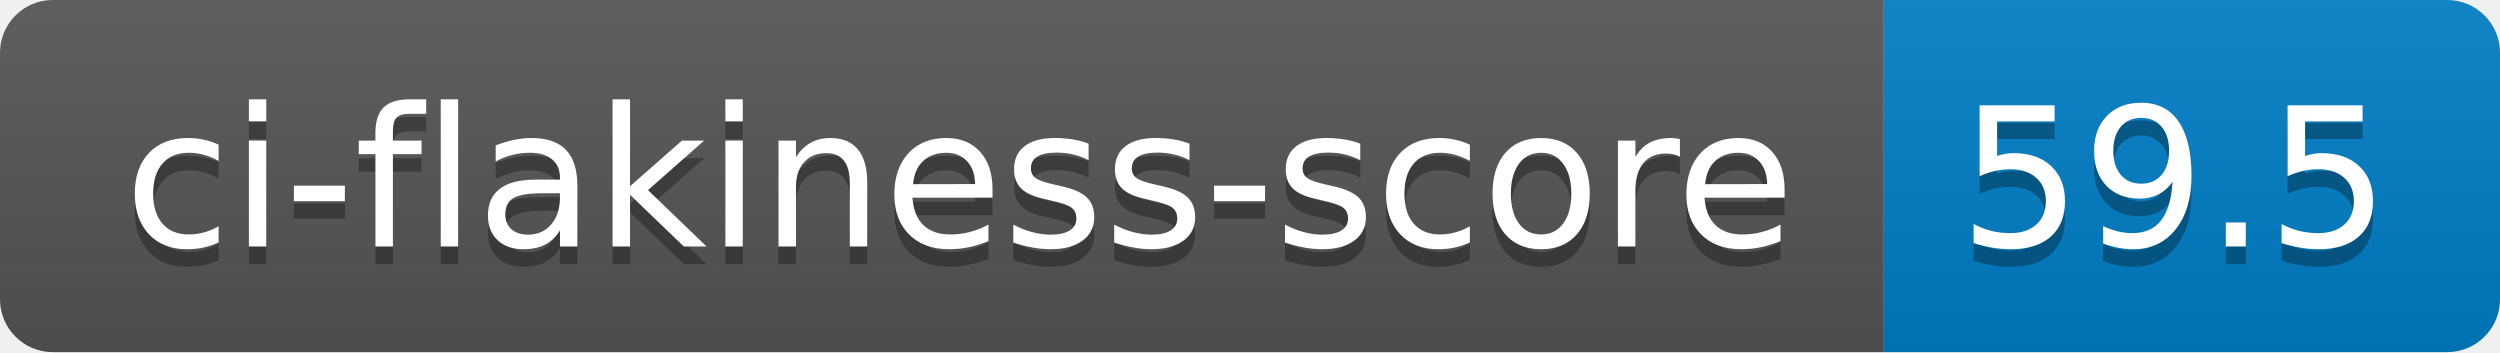
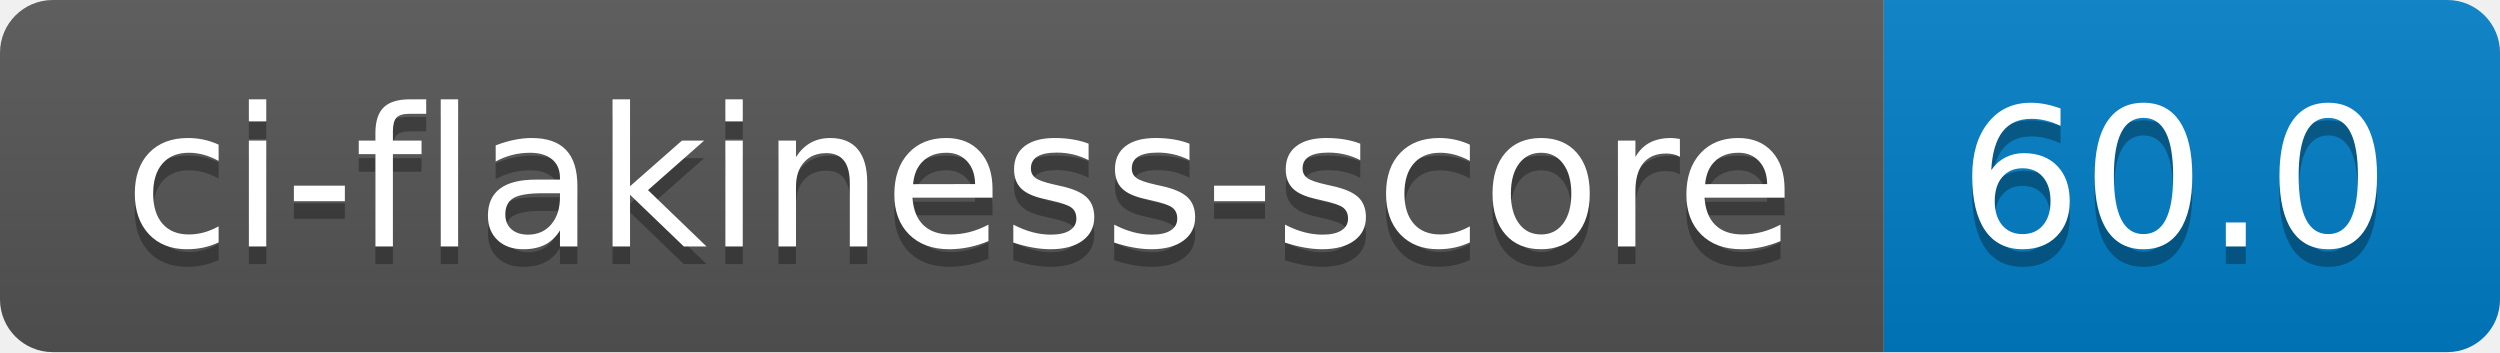
- <svg xmlns="http://www.w3.org/2000/svg" width="142" height="20" role="img" aria-label="ci-flakiness-score: 59.5">
+ <svg xmlns="http://www.w3.org/2000/svg" width="142" height="20" role="img" aria-label="ci-flakiness-score: 60.0">
  <linearGradient id="s" x2="0" y2="100%">
    <stop offset="0" stop-color="#bbb" stop-opacity=".1" />
    <stop offset="1" stop-opacity=".1" />
  </linearGradient>
  <clipPath id="r">
    <rect width="142" height="20" rx="3" fill="#fff" />
  </clipPath>
  <g clip-path="url(#r)">
    <rect width="107" height="20" fill="#555" />
    <rect x="107" width="35" height="20" fill="#007ec6" />
    <rect width="142" height="20" fill="url(#s)" />
  </g>
  <g fill="#fff" text-anchor="middle" font-family="Verdana,Geneva,DejaVu Sans,sans-serif" text-rendering="geometricPrecision" font-size="110">
    <text aria-hidden="true" x="545" y="150" fill="#010101" fill-opacity=".3" transform="scale(.1)" textLength="970">ci-flakiness-score</text>
    <text x="545" y="140" transform="scale(.1)" fill="#fff" textLength="970">ci-flakiness-score</text>
-     <text aria-hidden="true" x="1235" y="150" fill="#010101" fill-opacity=".3" transform="scale(.1)" textLength="250">59.5</text>
-     <text x="1235" y="140" transform="scale(.1)" fill="#fff" textLength="250">59.5</text>
+     <text aria-hidden="true" x="1235" y="150" fill="#010101" fill-opacity=".3" transform="scale(.1)" textLength="250">60.0</text>
+     <text x="1235" y="140" transform="scale(.1)" fill="#fff" textLength="250">60.0</text>
  </g>
</svg>
